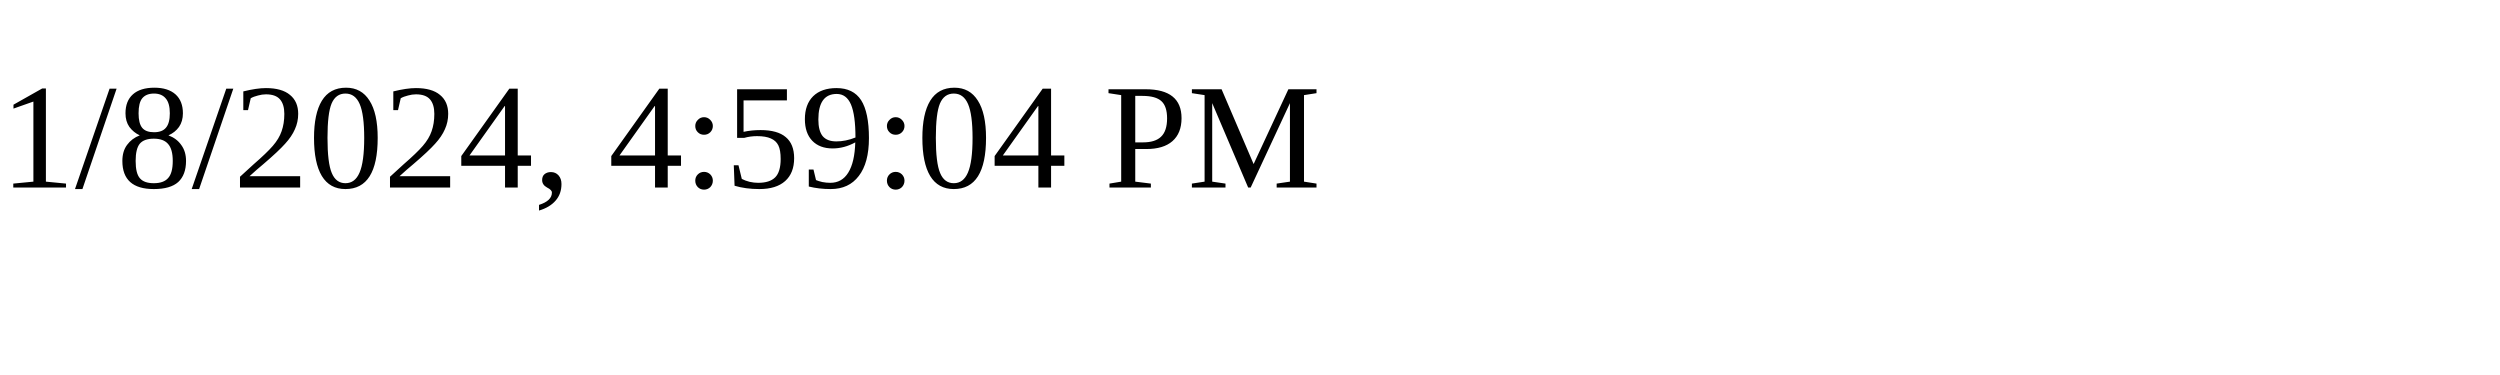
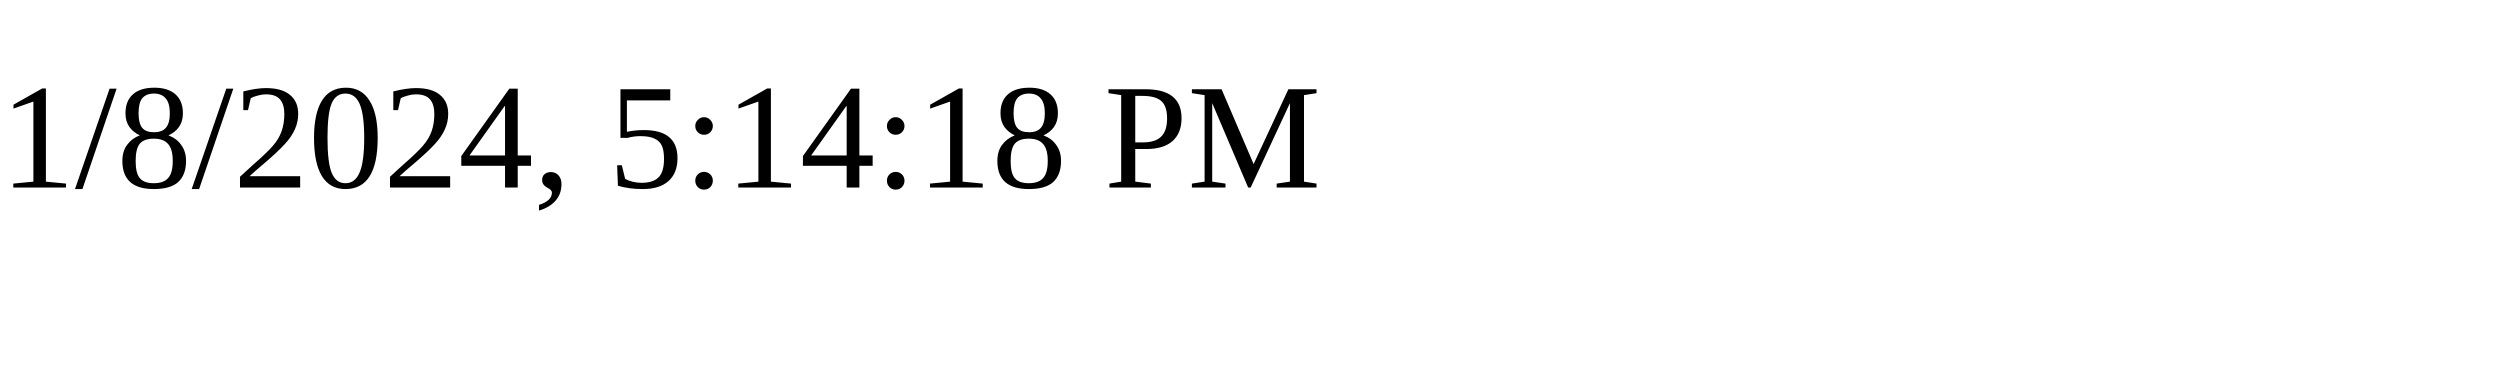
<svg xmlns="http://www.w3.org/2000/svg" height="30" width="200">
-   <text x="0" y="15">1/8/2024, 4:59:04 PM</text>
+   <text x="0" y="15">1/8/2024, 5:14:18 PM</text>
</svg>
